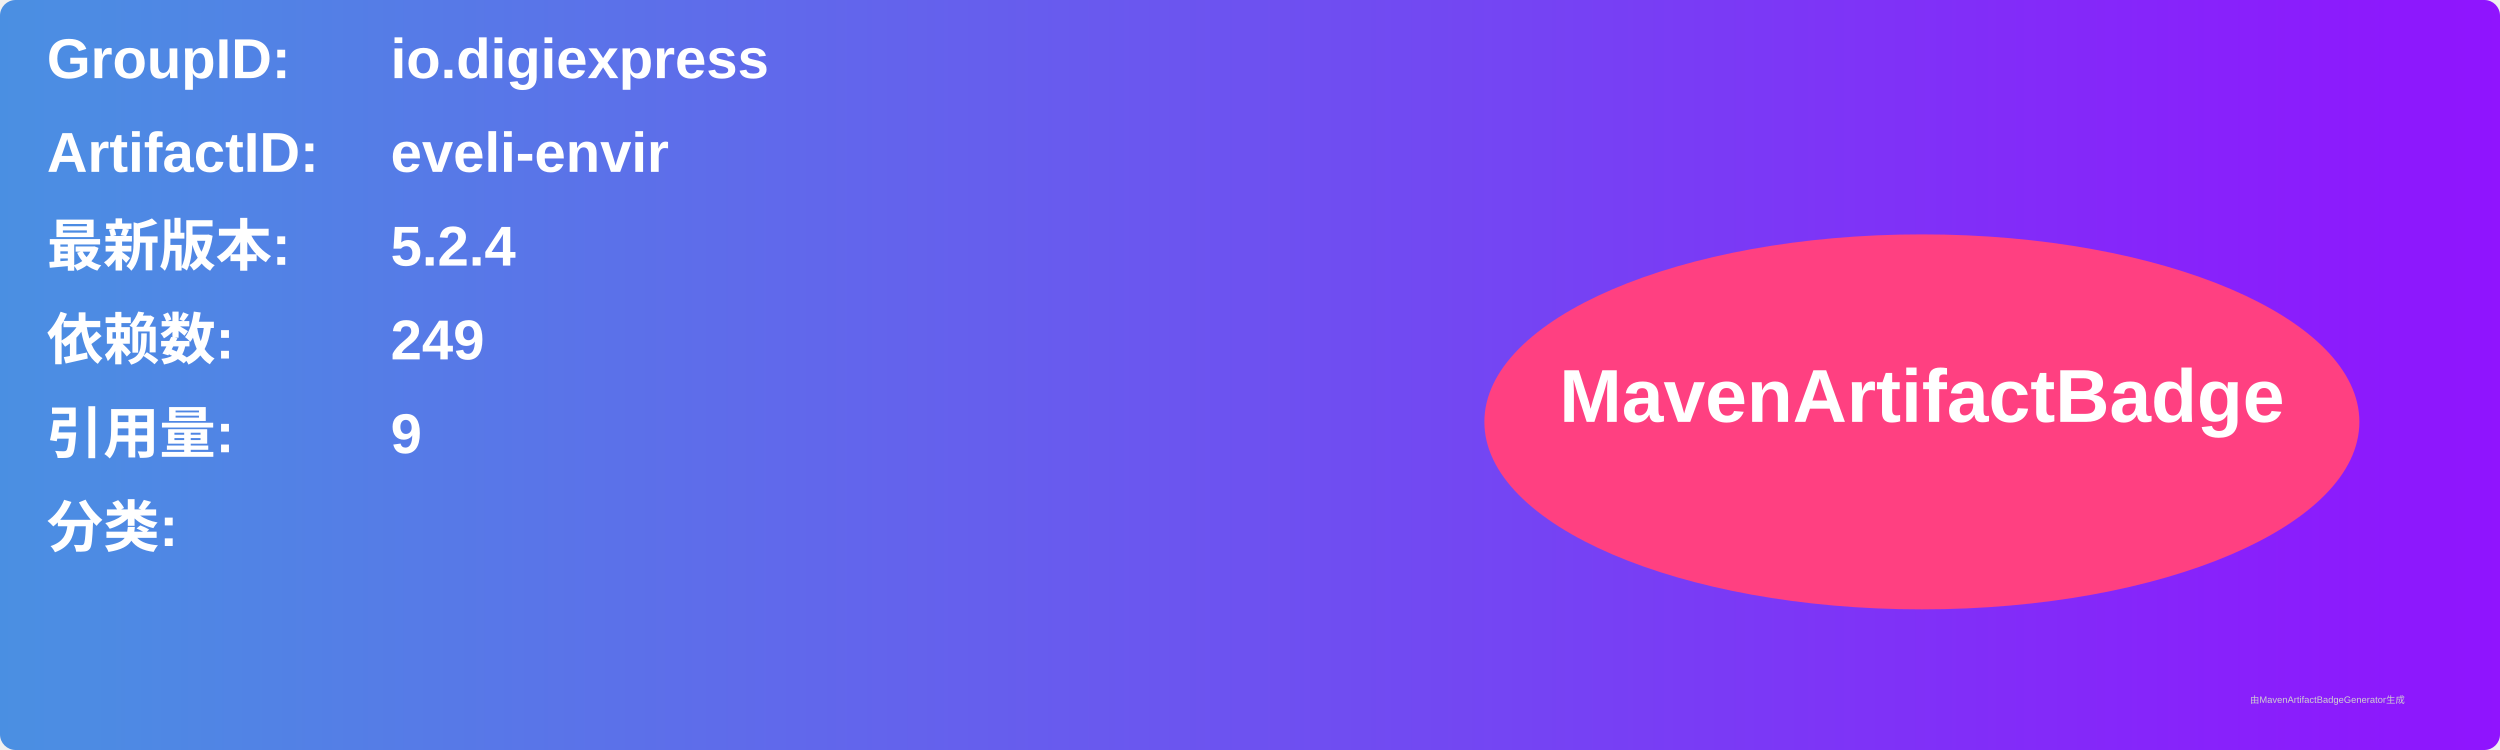
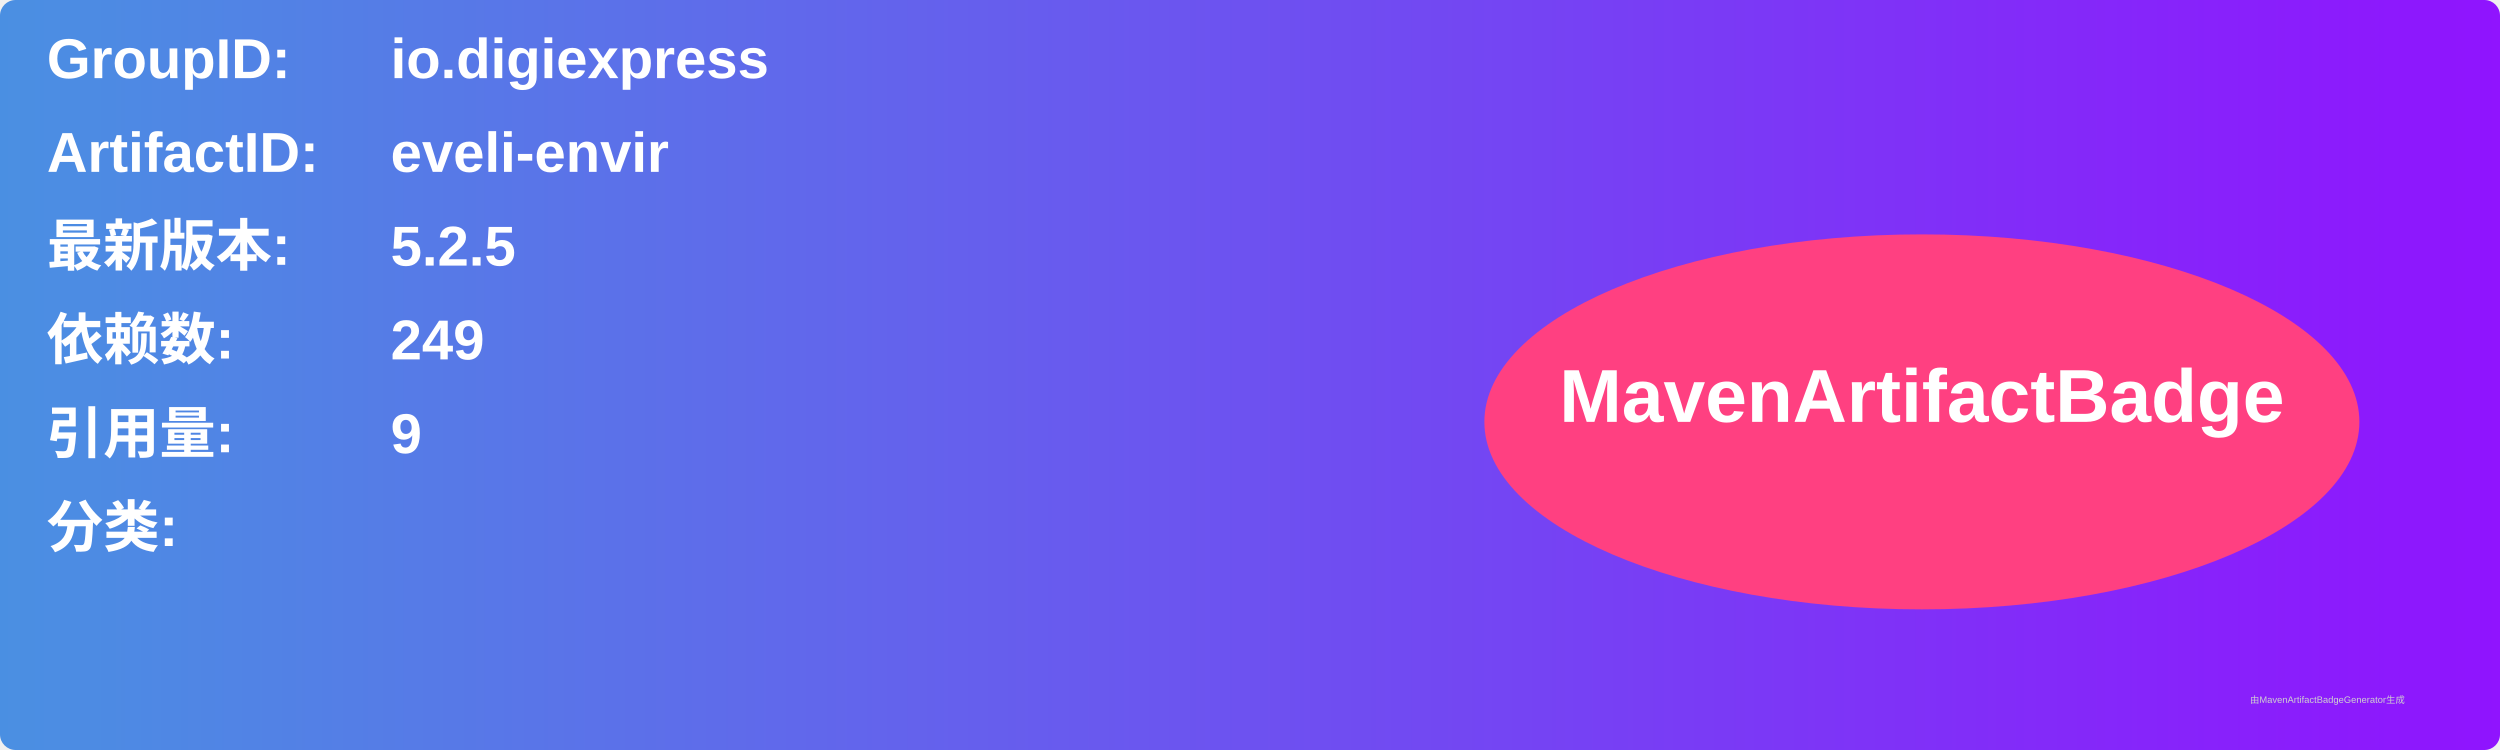
<svg xmlns="http://www.w3.org/2000/svg" width="800" height="240" viewBox="0 0 800 240">
  <linearGradient id="grad" x1="0%" y1="0%" x2="100%" y2="0%">
    <stop offset="0%" stop-color="#4a90e2" />
    <stop offset="100%" stop-color="#9013fe" />
  </linearGradient>
  <rect width="100%" height="100%" rx="5" ry="5" fill="url(#grad)" />
  <g transform="translate(15, 15)">
    <text x="0" y="10" font-family="Arial" font-size="18" fill="white" font-weight="bold" width="260">GroupID:</text>
    <text x="110" y="10" font-family="Arial" font-size="18" fill="white" font-weight="bold" width="460">io.digiexpress</text>
    <text x="0" y="40" font-family="Arial" font-size="18" fill="white" font-weight="bold" width="260">ArtifactID:</text>
    <text x="110" y="40" font-family="Arial" font-size="18" fill="white" font-weight="bold" width="460">eveli-envir</text>
    <text x="0" y="70" font-family="Arial" font-size="18" fill="white" font-weight="bold">最新版本:</text>
    <text x="110" y="70" font-family="Arial" font-size="18" fill="white" font-weight="bold">
-       <tspan font-weight="bold">5.2.4</tspan>
+       <tspan font-weight="bold">5.2.5</tspan>
    </text>
    <text x="0" y="100" font-family="Arial" font-size="18" fill="white" font-weight="bold">依赖数: </text>
    <text x="110" y="100" font-family="Arial" font-size="18" fill="white">
      <tspan font-weight="bold">249</tspan>
    </text>
    <text x="0" y="130" font-family="Arial" font-size="18" fill="white" font-weight="bold">引用量: </text>
    <text x="110" y="130" font-family="Arial" font-size="18" fill="white">
      <tspan font-weight="bold">9</tspan>
    </text>
    <text x="0" y="160" font-family="Arial" font-size="18" fill="white" font-weight="bold">分类:</text>
    <text x="10" y="190" font-family="Arial" font-size="10" fill="white">
      <tspan font-weight="bold" />
    </text>
    <ellipse cx="600" cy="120" rx="140" ry="60" fill="#ff4081" />
    <text x="600" y="120" text-anchor="middle" font-family="Arial" font-size="24" fill="white" font-weight="bold">MavenArtifactBadge</text>
  </g>
  <text x="720" y="225" font-family="Arial" font-size="3" fill="#d0d0d0">由MavenArtifactBadgeGenerator生成</text>
</svg>
